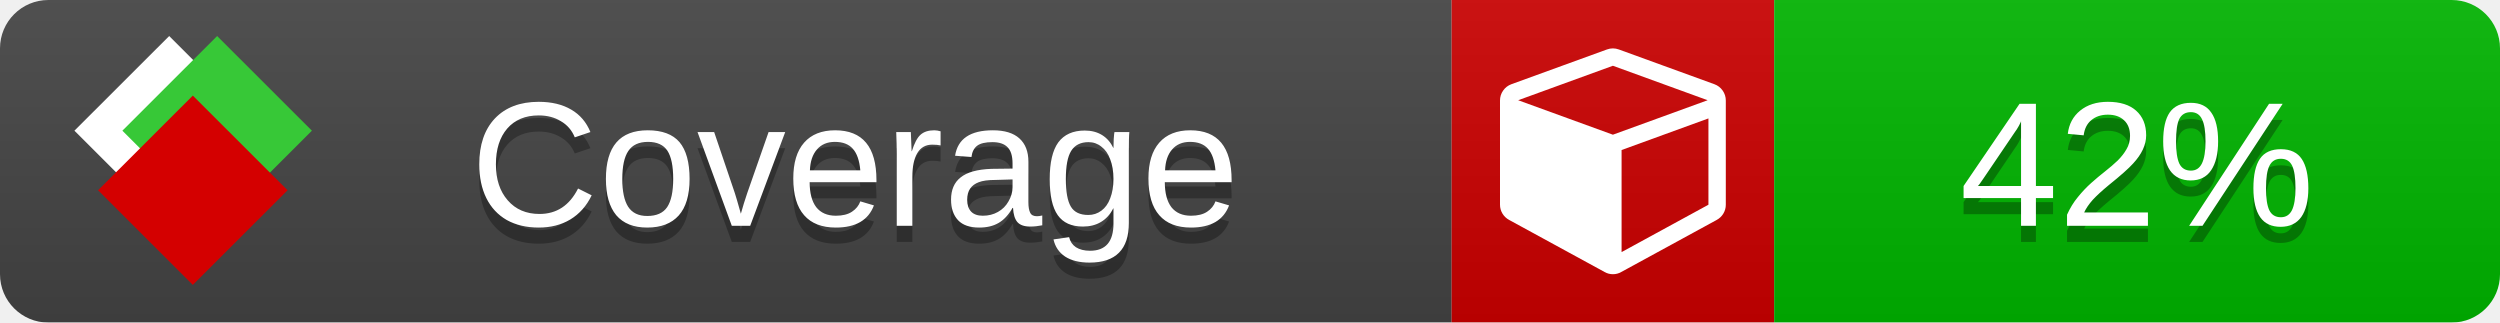
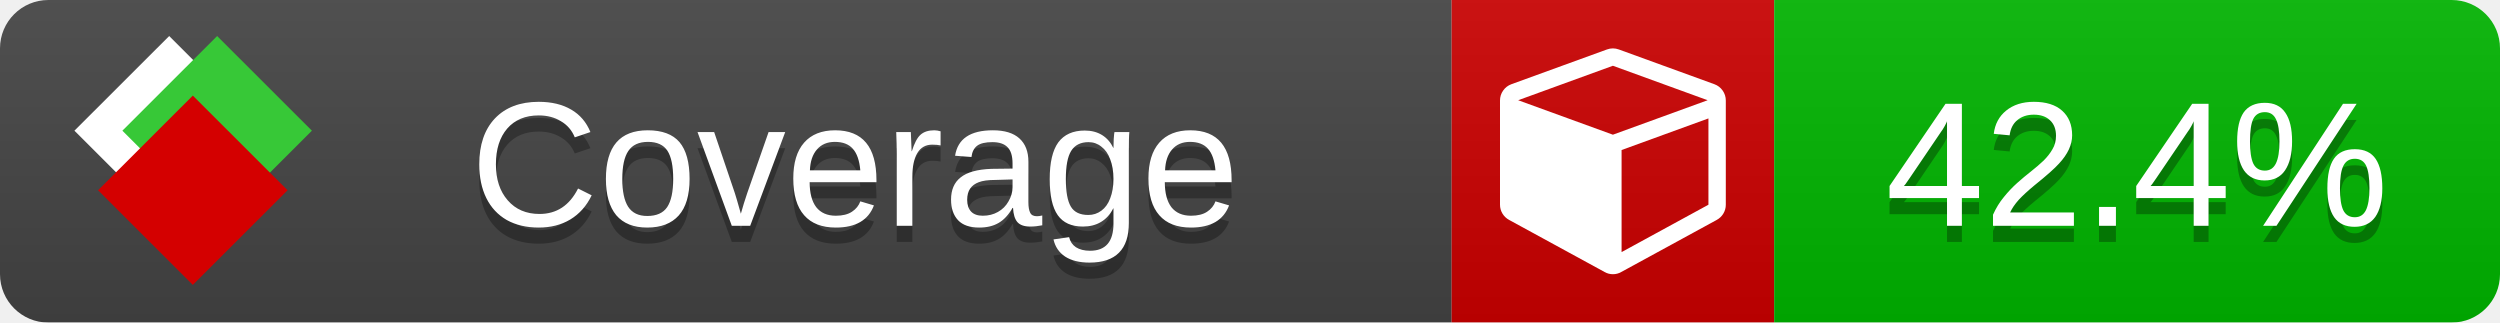
<svg xmlns="http://www.w3.org/2000/svg" xmlns:xlink="http://www.w3.org/1999/xlink" width="155" height="20">
  <style type="text/css">
          
            @keyframes fade1 {
                0% { visibility: visible; opacity: 1; }
               23% { visibility: visible; opacity: 1; }
               25% { visibility: hidden; opacity: 0; }
               48% { visibility: hidden; opacity: 0; }
               50% { visibility: hidden; opacity: 0; }
               73% { visibility: hidden; opacity: 0; }
               75% { visibility: hidden; opacity: 0; }
               98% { visibility: hidden; opacity: 0; }
              100% { visibility: visible; opacity: 1; }
            }
            @keyframes fade2 {
                0% { visibility: hidden; opacity: 0; }
               23% { visibility: hidden; opacity: 0; }
               25% { visibility: visible; opacity: 1; }
               48% { visibility: visible; opacity: 1; }
               50% { visibility: hidden; opacity: 0; }
               73% { visibility: hidden; opacity: 0; }
               75% { visibility: hidden; opacity: 0; }
               98% { visibility: hidden; opacity: 0; }
              100% { visibility: hidden; opacity: 0; }
            }
            @keyframes fade3 {
                0% { visibility: hidden; opacity: 0; }
               23% { visibility: hidden; opacity: 0; }
               25% { visibility: hidden; opacity: 0; }
               48% { visibility: hidden; opacity: 0; }
               50% { visibility: visible; opacity: 1; }
               73% { visibility: visible; opacity: 1; }
               75% { visibility: hidden; opacity: 0; }
               98% { visibility: hidden; opacity: 0; }
              100% { visibility: hidden; opacity: 0; }
            }
            @keyframes fade4 {
                0% { visibility: hidden; opacity: 0; }
               23% { visibility: hidden; opacity: 0; }
               25% { visibility: hidden; opacity: 0; }
               48% { visibility: hidden; opacity: 0; }
               50% { visibility: hidden; opacity: 0; }
               73% { visibility: hidden; opacity: 0; }
               75% { visibility: visible; opacity: 1; }
               98% { visibility: visible; opacity: 1; }
              100% { visibility: hidden; opacity: 0; }
            }
            .linecoverage {
                animation-duration: 15s;
                animation-name: fade1;
                animation-iteration-count: infinite;
            }
            .branchcoverage {
                animation-duration: 15s;
                animation-name: fade2;
                animation-iteration-count: infinite;
            }
            .methodcoverage {
                animation-duration: 15s;
                animation-name: fade3;
                animation-iteration-count: infinite;
            }
            .fullmethodcoverage {
                animation-duration: 15s;
                animation-name: fade4;
                animation-iteration-count: infinite;
            }
          
    </style>
  <defs>
    <linearGradient id="gradient" x2="0" y2="100%">
      <stop offset="0" stop-color="#bbb" stop-opacity=".1" />
      <stop offset="1" stop-opacity=".1" />
    </linearGradient>
    <linearGradient id="c">
      <stop offset="0" stop-color="#d40000" />
      <stop offset="1" stop-color="#ff2a2a" />
    </linearGradient>
    <linearGradient id="a">
      <stop offset="0" stop-color="#e0e0de" />
      <stop offset="1" stop-color="#fff" />
    </linearGradient>
    <linearGradient id="b">
      <stop offset="0" stop-color="#37c837" />
      <stop offset="1" stop-color="#217821" />
    </linearGradient>
    <linearGradient xlink:href="#a" id="e" x1="106.44" x2="69.96" y1="-11.96" y2="-46.84" gradientTransform="matrix(-.8426 -.00045 -.00045 -.8426 -94.27 -75.82)" gradientUnits="userSpaceOnUse" />
    <linearGradient xlink:href="#b" id="f" x1="56.19" x2="77.97" y1="-23.45" y2="10.62" gradientTransform="matrix(.8426 .00045 .00045 .8426 94.27 75.82)" gradientUnits="userSpaceOnUse" />
    <linearGradient xlink:href="#c" id="g" x1="79.98" x2="132.9" y1="10.79" y2="10.79" gradientTransform="matrix(.8426 .00045 .00045 .8426 94.27 75.82)" gradientUnits="userSpaceOnUse" />
    <mask id="mask">
      <rect width="155" height="20" rx="3" fill="#fff" />
    </mask>
    <g id="icon" transform="matrix(.04486 0 0 .04481 -.48 -.63)">
      <rect width="52.92" height="52.92" x="-109.72" y="-27.13" fill="url(#e)" transform="rotate(-135)" />
      <rect width="52.92" height="52.92" x="70.19" y="-39.18" fill="url(#f)" transform="rotate(45)" />
      <rect width="52.92" height="52.92" x="80.05" y="-15.74" fill="url(#g)" transform="rotate(45)" />
    </g>
  </defs>
  <g mask="url(#mask)">
    <rect x="0" y="0" width="90" height="20" fill="#444" />
    <rect x="90" y="0" width="20" height="20" fill="#c00" />
    <rect x="110" y="0" width="45" height="20" fill="#00B600" />
    <rect x="0" y="0" width="155" height="20" fill="url(#gradient)" />
  </g>
  <g>
    <path class="" fill="#fff" d="m 100.538,15.629 5.385,-2.936 v -5.351 l -5.385,1.96 z M 100,8.351 105.873,6.214 100,4.077 94.127,6.214 Z m 7,-2.12 v 6.462 q 0,0.294 -0.151,0.547 -0.151,0.252 -0.412,0.395 l -5.923,3.231 q -0.236,0.135 -0.513,0.135 -0.278,0 -0.513,-0.135 l -5.923,-3.231 Q 93.303,13.492 93.151,13.239 93,12.987 93,12.692 v -6.462 q 0,-0.337 0.194,-0.614 0.194,-0.278 0.513,-0.395 l 5.923,-2.154 q 0.185,-0.067 0.37,-0.067 0.185,0 0.37,0.067 l 5.923,2.154 q 0.32,0.118 0.513,0.395 Q 107,5.894 107,6.231 Z" />
  </g>
  <g fill="#fff" text-anchor="middle" font-family="Verdana,Arial,Geneva,sans-serif" font-size="11">
    <a xlink:href="https://github.com/danielpalme/ReportGenerator" target="_top">
      <use xlink:href="#icon" transform="translate(3,1) scale(3.5)" />
    </a>
    <text x="53" y="15" fill="#010101" fill-opacity=".3">Coverage</text>
    <text x="53" y="14" fill="#fff">Coverage</text>
-     <text class="" x="132.5" y="15" fill="#010101" fill-opacity=".3">42%</text>
-     <text class="" x="132.5" y="14">42%</text>
+     <text class="" x="132.5" y="15" fill="#010101" fill-opacity=".3">42.4%</text>
+     <text class="" x="132.5" y="14">42.4%</text>
  </g>
  <g>
    <rect class="" x="90" y="0" width="65" height="20" fill-opacity="0" />
  </g>
</svg>
